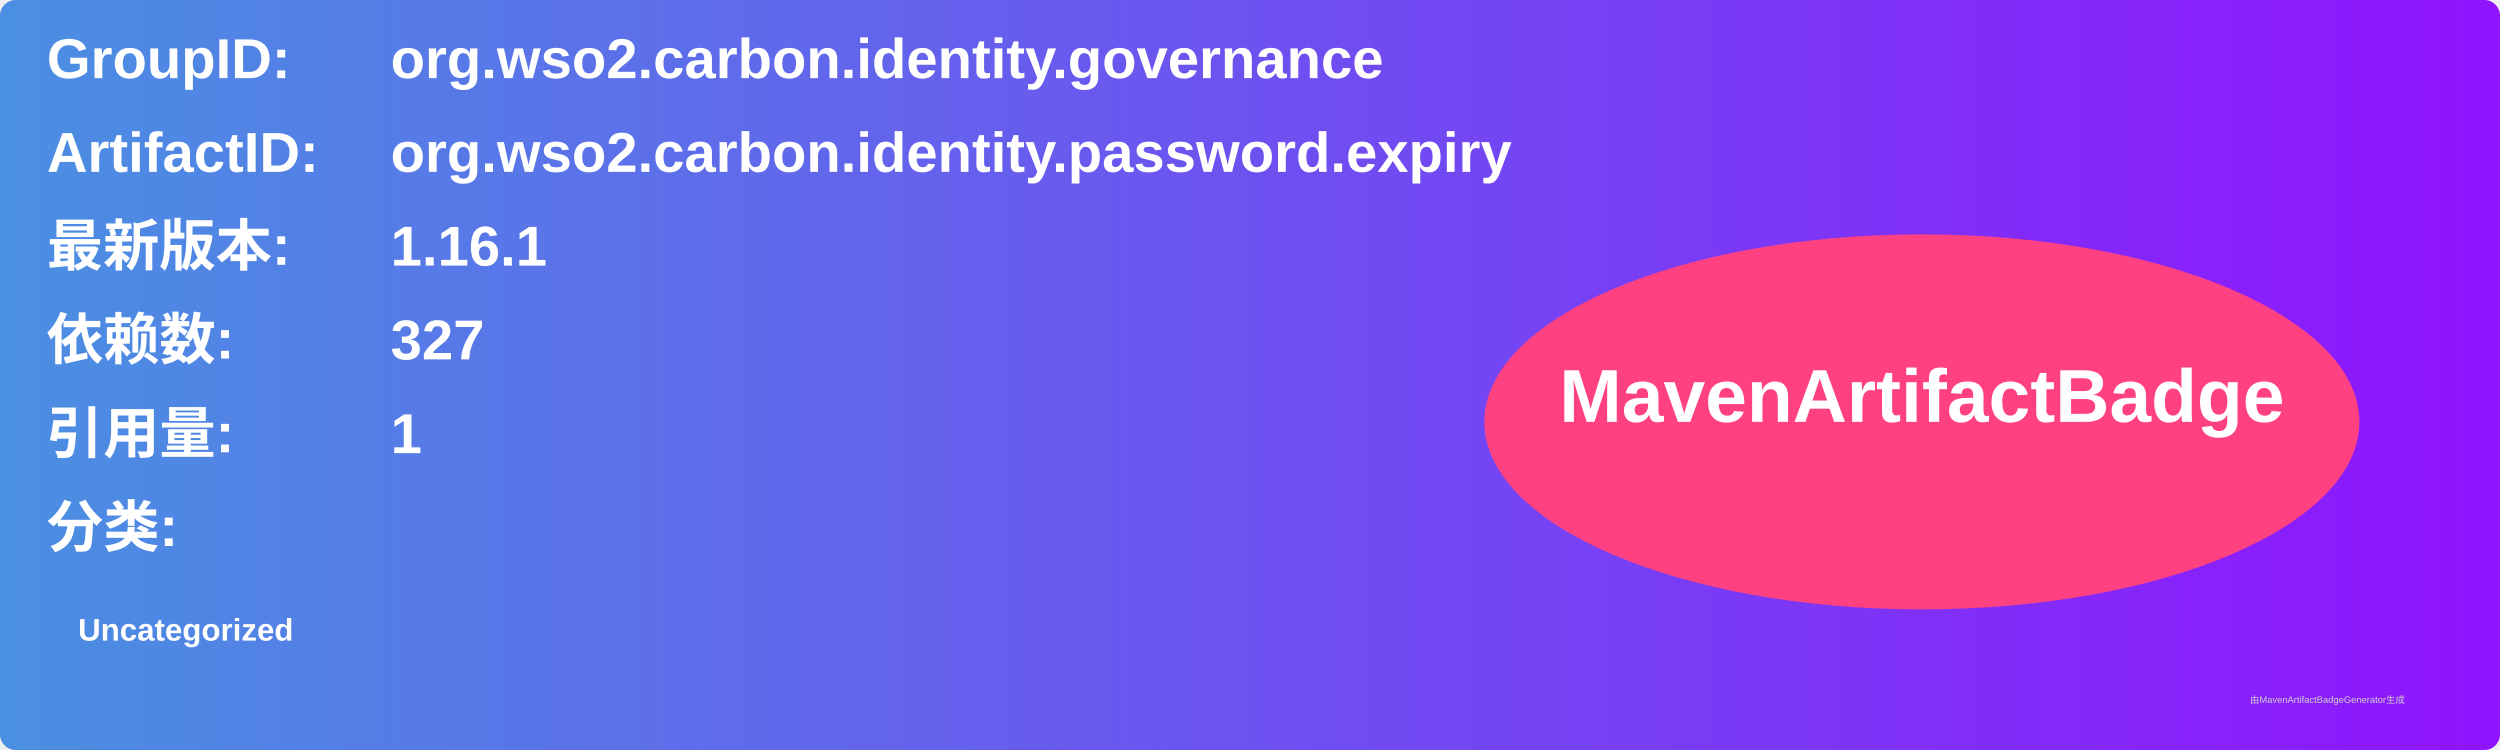
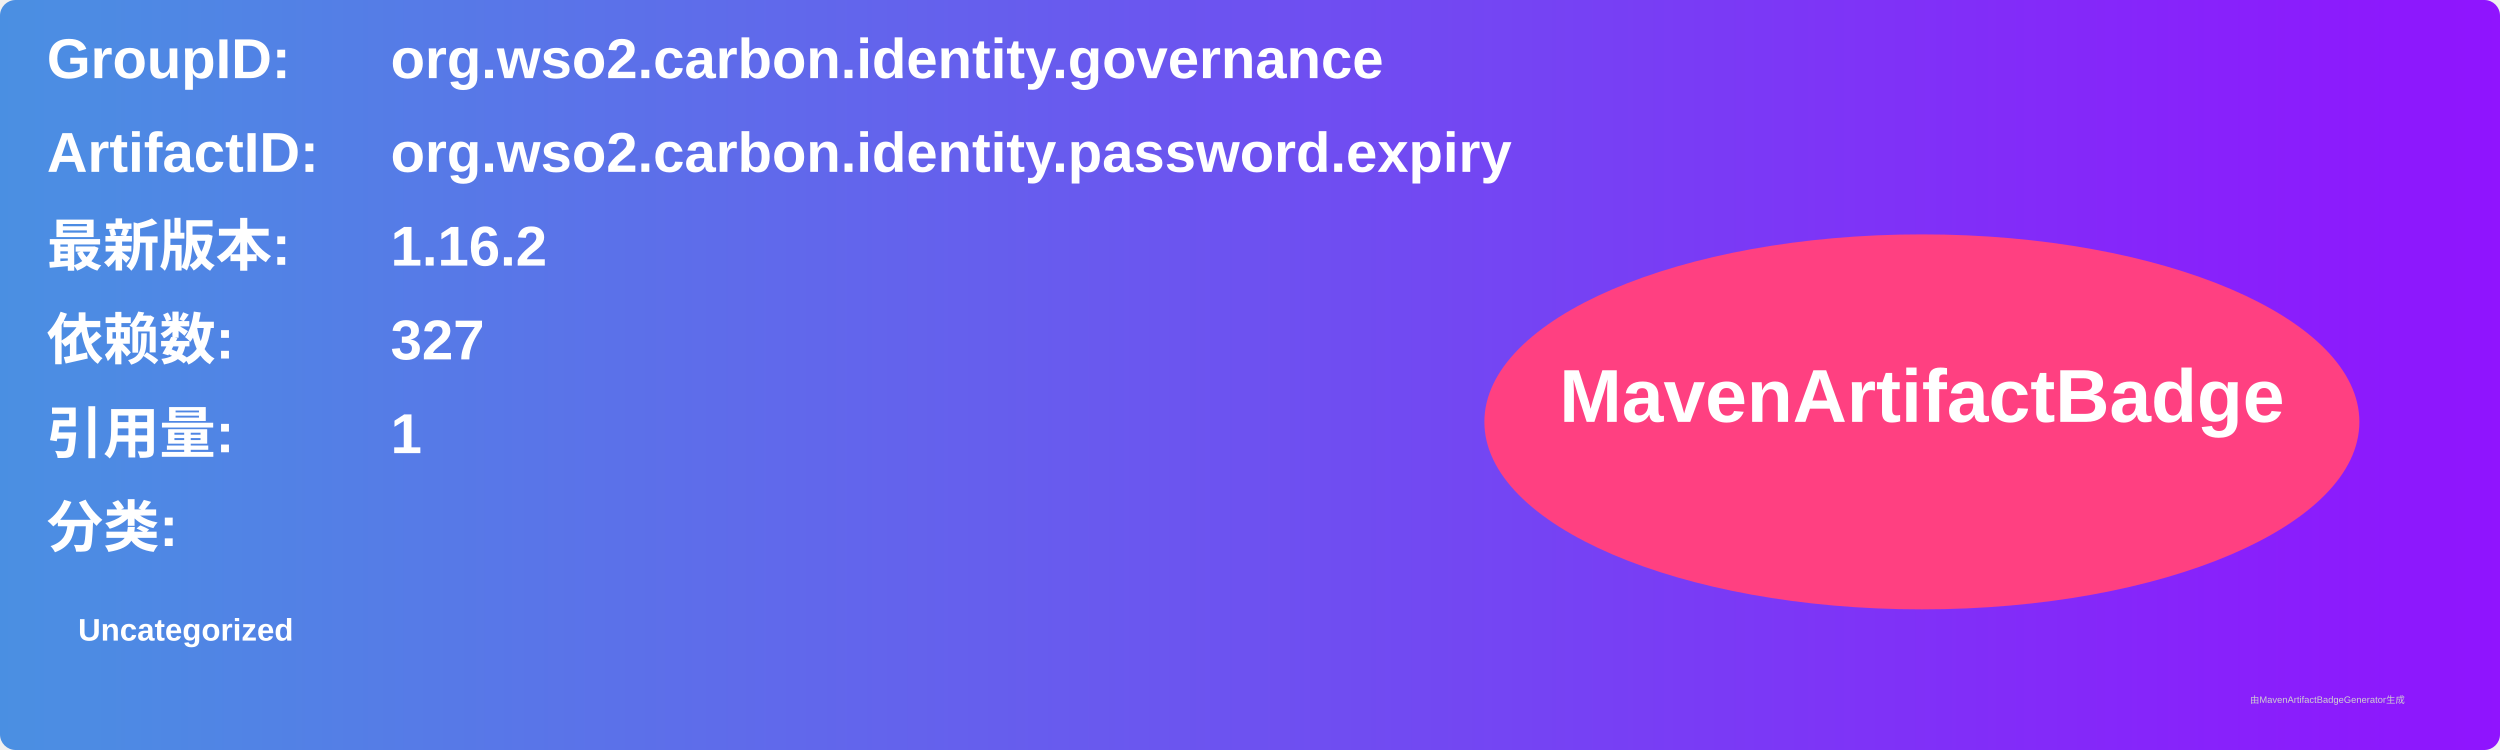
<svg xmlns="http://www.w3.org/2000/svg" width="800" height="240" viewBox="0 0 800 240">
  <linearGradient id="grad" x1="0%" y1="0%" x2="100%" y2="0%">
    <stop offset="0%" stop-color="#4a90e2" />
    <stop offset="100%" stop-color="#9013fe" />
  </linearGradient>
  <rect width="100%" height="100%" rx="5" ry="5" fill="url(#grad)" />
  <g transform="translate(15, 15)">
    <text x="0" y="10" font-family="Arial" font-size="18" fill="white" font-weight="bold" width="260">GroupID:</text>
    <text x="110" y="10" font-family="Arial" font-size="18" fill="white" font-weight="bold" width="460">org.wso2.carbon.identity.governance</text>
    <text x="0" y="40" font-family="Arial" font-size="18" fill="white" font-weight="bold" width="260">ArtifactID:</text>
    <text x="110" y="40" font-family="Arial" font-size="18" fill="white" font-weight="bold" width="460">org.wso2.carbon.identity.password.expiry</text>
    <text x="0" y="70" font-family="Arial" font-size="18" fill="white" font-weight="bold">最新版本:</text>
    <text x="110" y="70" font-family="Arial" font-size="18" fill="white" font-weight="bold">
-       <tspan font-weight="bold">1.16.1</tspan>
+       <tspan font-weight="bold">1.16.2</tspan>
    </text>
    <text x="0" y="100" font-family="Arial" font-size="18" fill="white" font-weight="bold">依赖数: </text>
    <text x="110" y="100" font-family="Arial" font-size="18" fill="white">
      <tspan font-weight="bold">327</tspan>
    </text>
    <text x="0" y="130" font-family="Arial" font-size="18" fill="white" font-weight="bold">引用量: </text>
    <text x="110" y="130" font-family="Arial" font-size="18" fill="white">
      <tspan font-weight="bold">1</tspan>
    </text>
    <text x="0" y="160" font-family="Arial" font-size="18" fill="white" font-weight="bold">分类:</text>
    <text x="10" y="190" font-family="Arial" font-size="10" fill="white">
      <tspan font-weight="bold">Uncategorized</tspan>
    </text>
    <ellipse cx="600" cy="120" rx="140" ry="60" fill="#ff4081" />
    <text x="600" y="120" text-anchor="middle" font-family="Arial" font-size="24" fill="white" font-weight="bold">MavenArtifactBadge</text>
  </g>
  <text x="720" y="225" font-family="Arial" font-size="3" fill="#d0d0d0">由MavenArtifactBadgeGenerator生成</text>
</svg>
